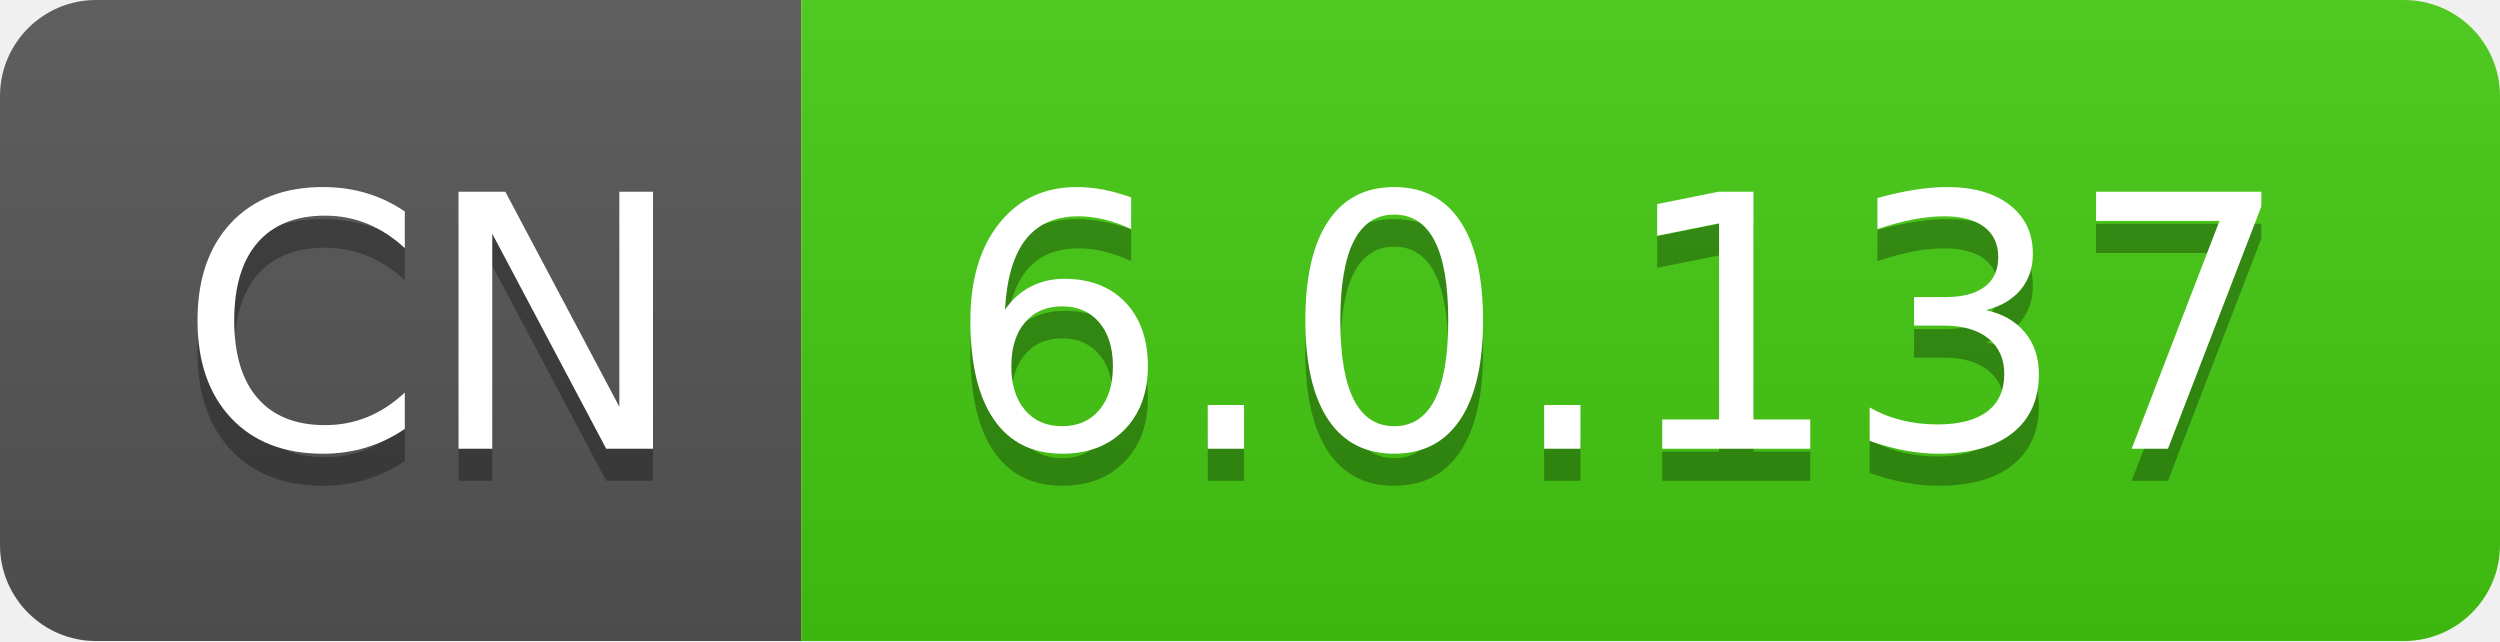
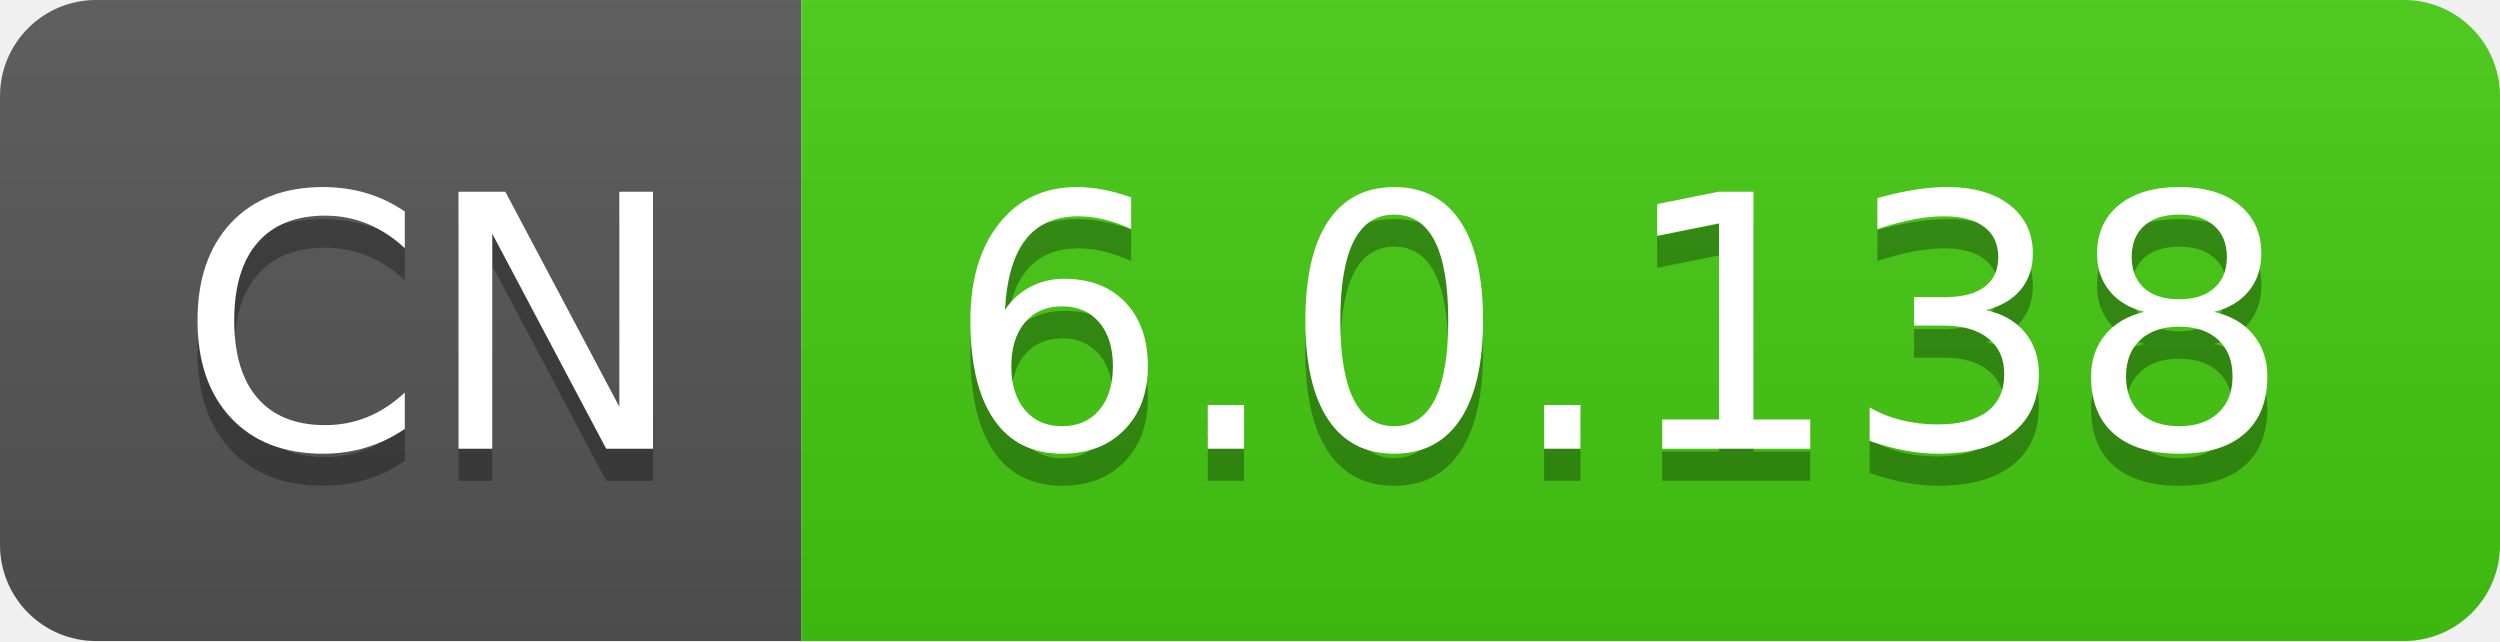
- <svg xmlns="http://www.w3.org/2000/svg" width="78" height="20" role="img" aria-label="CN: 6.0.137">
+ <svg xmlns="http://www.w3.org/2000/svg" width="78" height="20" role="img" aria-label="CN: 6.0.138">
  <linearGradient id="s" x2="0" y2="100%">
    <stop offset="0" stop-color="#bbb" stop-opacity=".1" />
    <stop offset="1" stop-opacity=".1" />
  </linearGradient>
  <clipPath id="r">
    <rect width="78" height="20" rx="3" fill="#fff" />
  </clipPath>
  <g clip-path="url(#r)">
    <rect width="25" height="20" fill="#555" />
    <rect x="25" width="53" height="20" fill="#4c1" />
    <rect width="78" height="20" fill="url(#s)" />
  </g>
  <g fill="#fff" text-anchor="middle" font-family="Verdana,Geneva,DejaVu Sans,sans-serif" text-rendering="geometricPrecision" font-size="110">
    <text aria-hidden="true" x="135" y="150" fill="#010101" fill-opacity=".3" transform="scale(.1)" textLength="150">CN</text>
    <text x="135" y="140" transform="scale(.1)" fill="#fff" textLength="150">CN</text>
-     <text aria-hidden="true" x="505" y="150" fill="#010101" fill-opacity=".3" transform="scale(.1)" textLength="430">6.0.137</text>
-     <text x="505" y="140" transform="scale(.1)" fill="#fff" textLength="430">6.0.137</text>
+     <text aria-hidden="true" x="505" y="150" fill="#010101" fill-opacity=".3" transform="scale(.1)" textLength="430">6.0.138</text>
+     <text x="505" y="140" transform="scale(.1)" fill="#fff" textLength="430">6.0.138</text>
  </g>
</svg>
